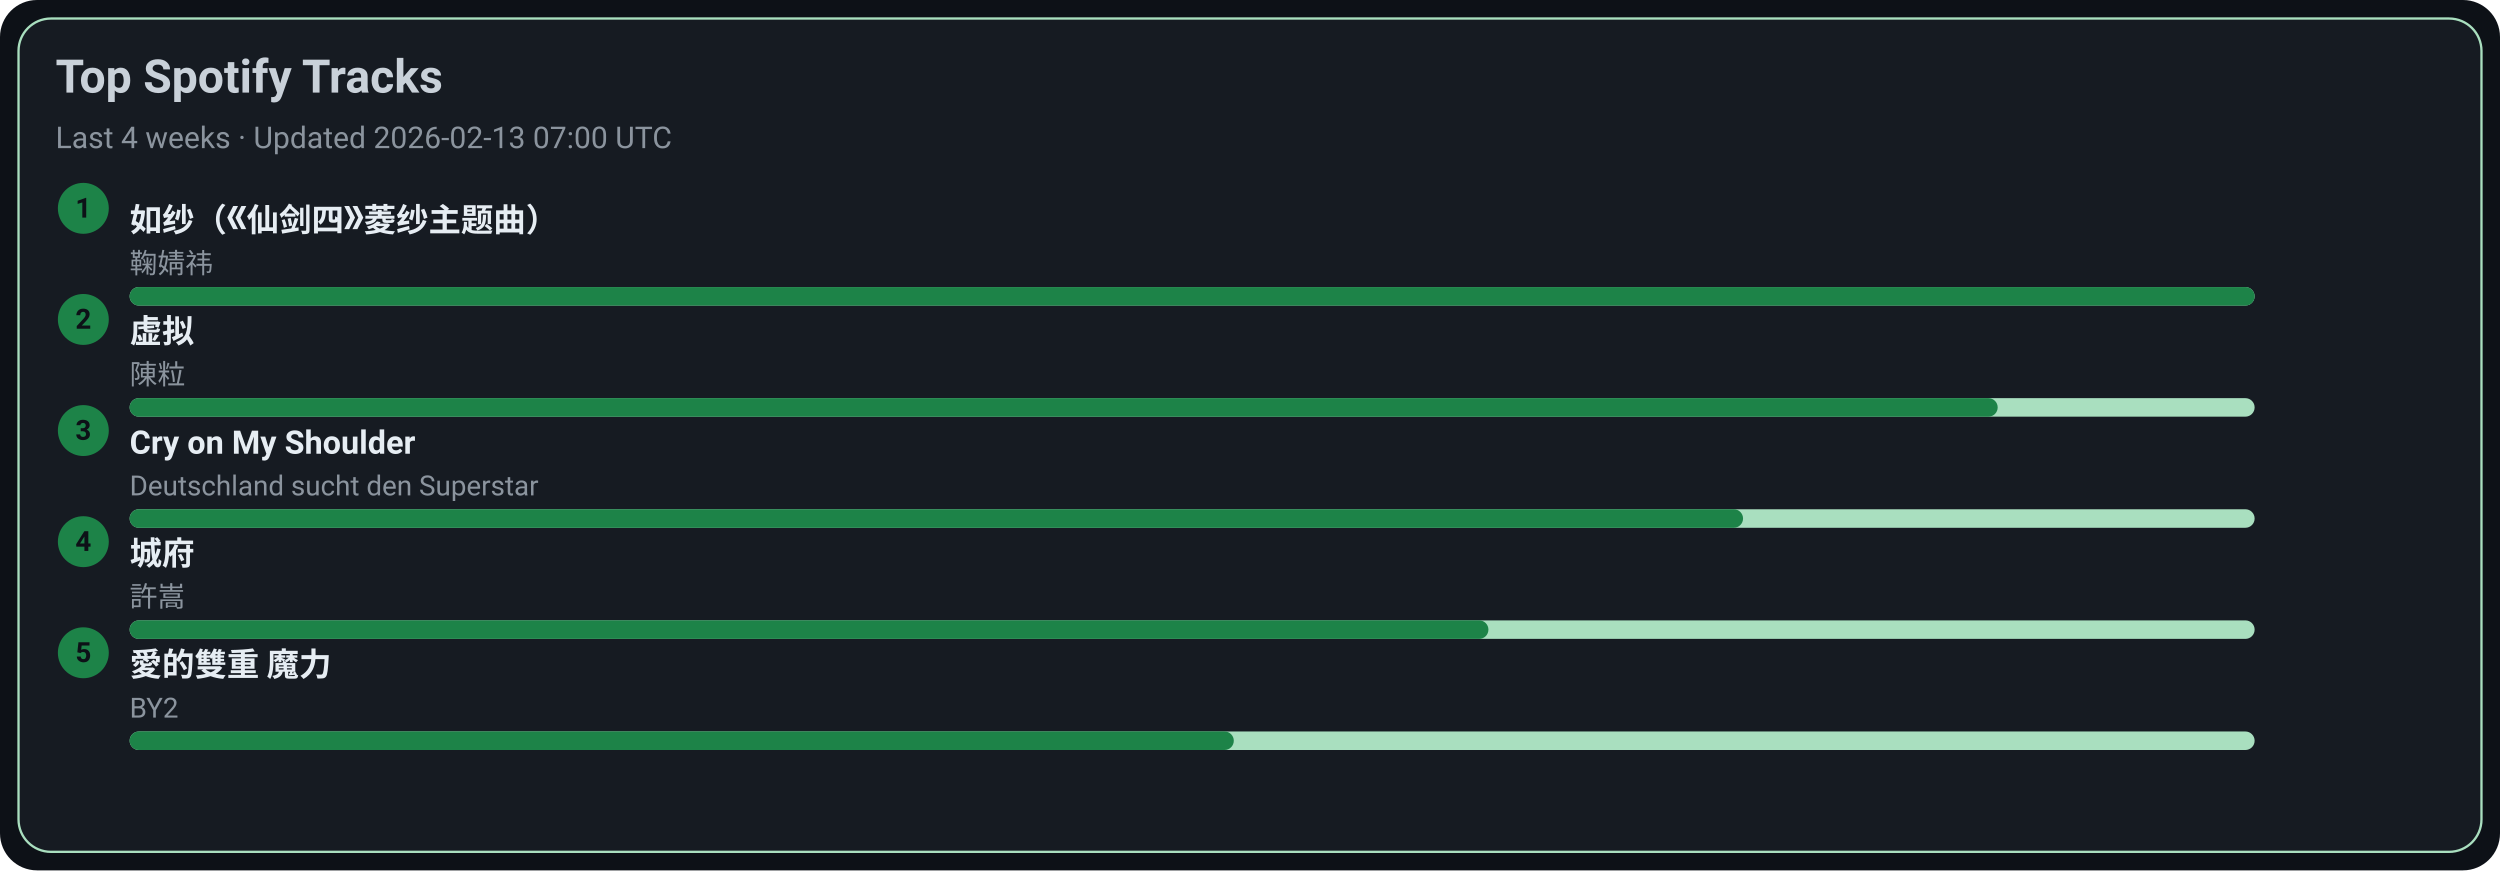
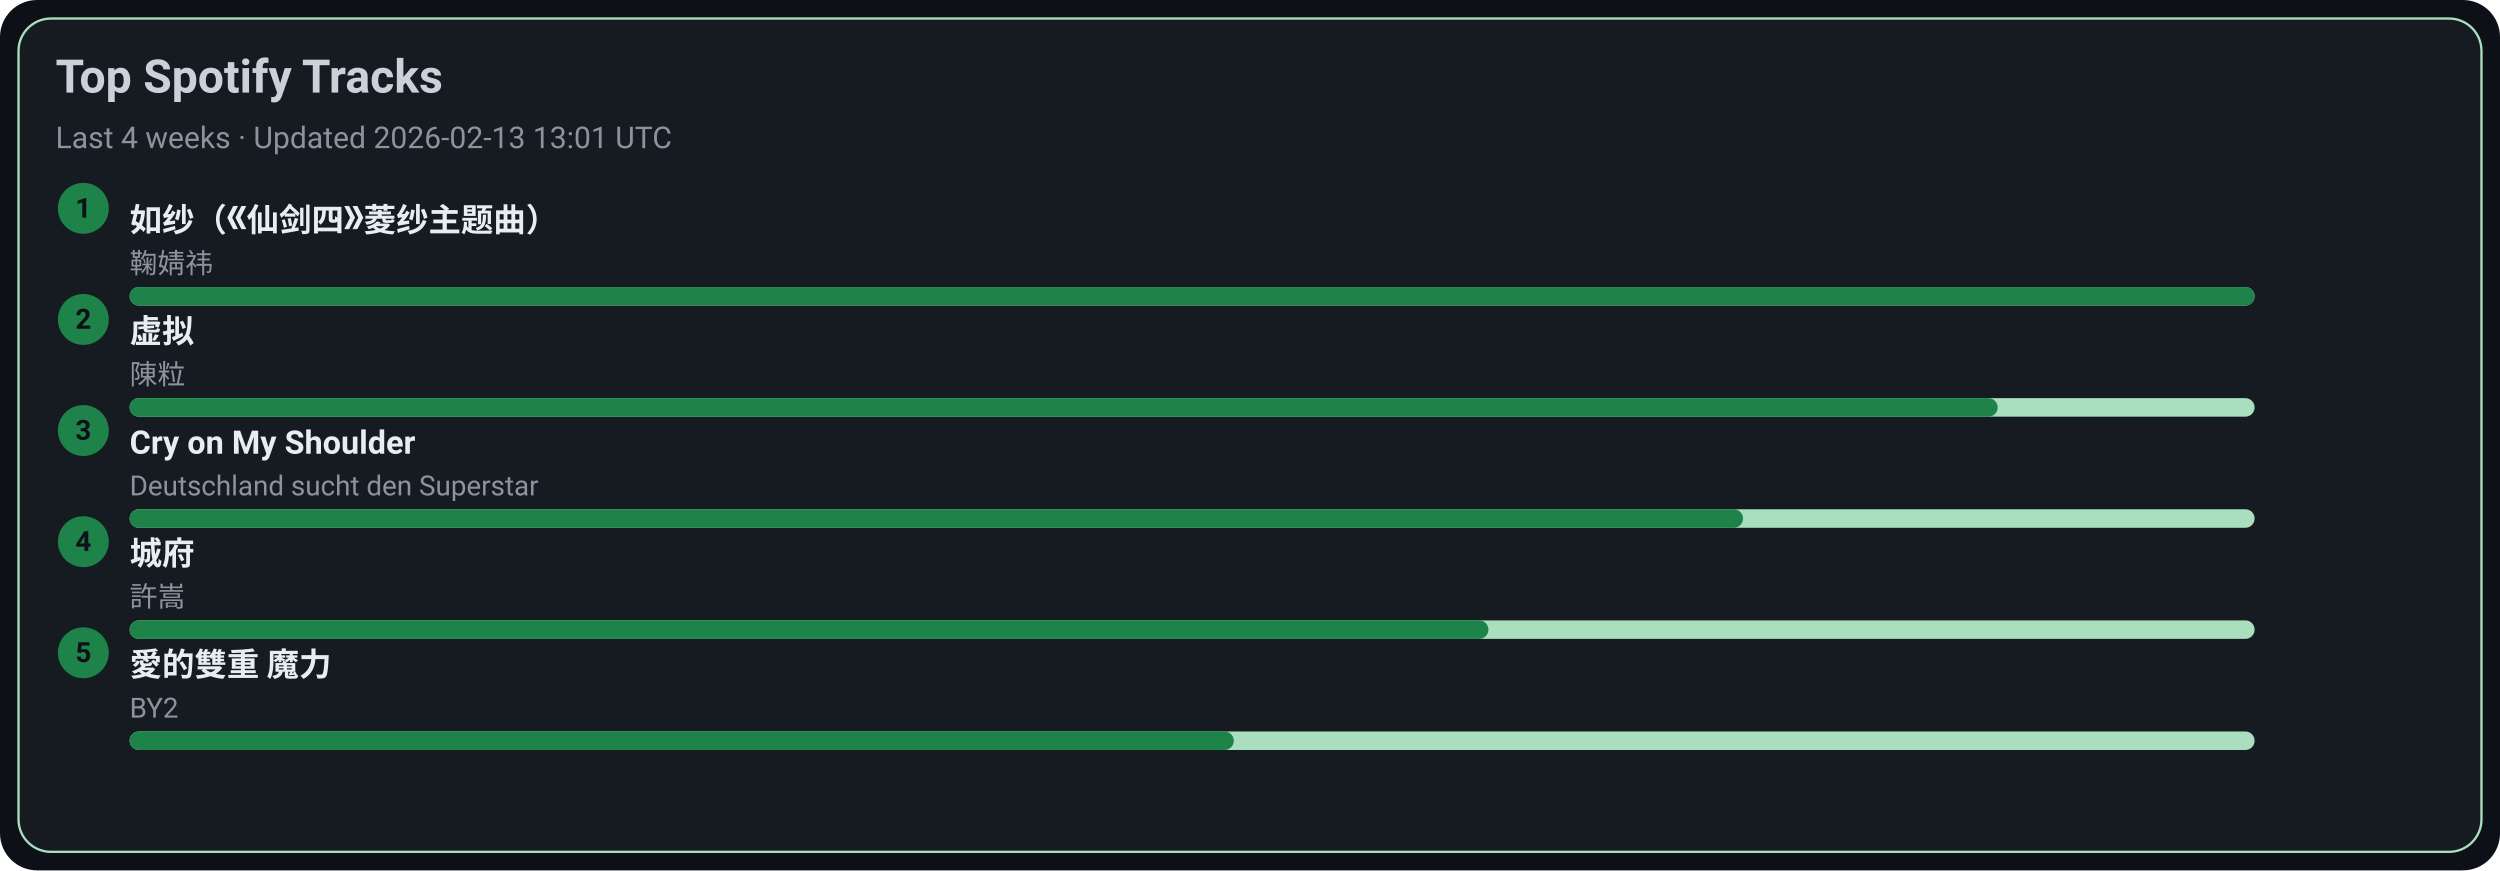
<svg xmlns="http://www.w3.org/2000/svg" width="1080" height="376" viewBox="0 0 1080 376">
  <style>text{font-family:-apple-system,BlinkMacSystemFont,Segoe UI,Roboto,Ubuntu,Helvetica Neue,Arial,Noto Sans,sans-serif}</style>
  <rect width="1080" height="376" rx="16" fill="#0d1117" />
  <rect x="8" y="8" width="1064" height="360" rx="14" fill="#161b22" stroke="#A9DFBF" />
  <text x="24" y="40" font-size="20" fill="#c9d1d9" font-weight="600">Top Spotify Tracks</text>
-   <text x="24" y="64" font-size="13" fill="#8b949e">Last 4 weeks · Updated 2026-02-13 07:00 UTC</text>
+   <text x="24" y="64" font-size="13" fill="#8b949e">Last 4 weeks · Updated 2026-02-13 13:01 UTC</text>
  <circle cx="36" cy="90" r="11" fill="#1D8348" />
  <text x="36" y="94" text-anchor="middle" font-size="12" fill="#0d1117" font-weight="700">1</text>
  <a href="https://open.spotify.com/track/69FUNgvEVkNbHq43lgvdme" target="_blank" rel="noopener noreferrer">
    <text x="56" y="100" font-size="14" fill="#e6edf3" font-weight="600">如纱（《仙剑四》菱纱主题曲）</text>
  </a>
  <text x="56" y="118" font-size="12" fill="#8b949e">鞠婧祎</text>
  <rect x="56" y="124" width="918" height="8" rx="4" fill="#A9DFBF" />
  <rect x="56" y="124" width="918" height="8" rx="4" fill="#1D8348" />
  <circle cx="36" cy="138" r="11" fill="#1D8348" />
  <text x="36" y="142" text-anchor="middle" font-size="12" fill="#0d1117" font-weight="700">2</text>
  <a href="https://open.spotify.com/track/5l9sg05BhpfsdLfRvjGsAf" target="_blank" rel="noopener noreferrer">
    <text x="56" y="148" font-size="14" fill="#e6edf3" font-weight="600">虚拟</text>
  </a>
  <text x="56" y="166" font-size="12" fill="#8b949e">陳粒</text>
  <rect x="56" y="172" width="918" height="8" rx="4" fill="#A9DFBF" />
  <rect x="56" y="172" width="807" height="8" rx="4" fill="#1D8348" />
  <circle cx="36" cy="186" r="11" fill="#1D8348" />
  <text x="36" y="190" text-anchor="middle" font-size="12" fill="#0d1117" font-weight="700">3</text>
  <a href="https://open.spotify.com/track/6usmG2MoD0C0Lc2pNgCVWV" target="_blank" rel="noopener noreferrer">
    <text x="56" y="196" font-size="14" fill="#e6edf3" font-weight="600">Cry on My Shoulder</text>
  </a>
  <text x="56" y="214" font-size="12" fill="#8b949e">Deutschland sucht den Superstar</text>
  <rect x="56" y="220" width="918" height="8" rx="4" fill="#A9DFBF" />
  <rect x="56" y="220" width="697" height="8" rx="4" fill="#1D8348" />
  <circle cx="36" cy="234" r="11" fill="#1D8348" />
  <text x="36" y="238" text-anchor="middle" font-size="12" fill="#0d1117" font-weight="700">4</text>
  <a href="https://open.spotify.com/track/4AmlSf7hye0QVpnHCcEoEw" target="_blank" rel="noopener noreferrer">
    <text x="56" y="244" font-size="14" fill="#e6edf3" font-weight="600">城府</text>
  </a>
  <text x="56" y="262" font-size="12" fill="#8b949e">許嵩</text>
  <rect x="56" y="268" width="918" height="8" rx="4" fill="#A9DFBF" />
  <rect x="56" y="268" width="587" height="8" rx="4" fill="#1D8348" />
  <circle cx="36" cy="282" r="11" fill="#1D8348" />
  <text x="36" y="286" text-anchor="middle" font-size="12" fill="#0d1117" font-weight="700">5</text>
  <a href="https://open.spotify.com/track/0yYmS4k3R0TTdDhvOBxRVp" target="_blank" rel="noopener noreferrer">
    <text x="56" y="292" font-size="14" fill="#e6edf3" font-weight="600">愛的雙重 魔力</text>
  </a>
  <text x="56" y="310" font-size="12" fill="#8b949e">BY2</text>
  <rect x="56" y="316" width="918" height="8" rx="4" fill="#A9DFBF" />
  <rect x="56" y="316" width="477" height="8" rx="4" fill="#1D8348" />
</svg>
